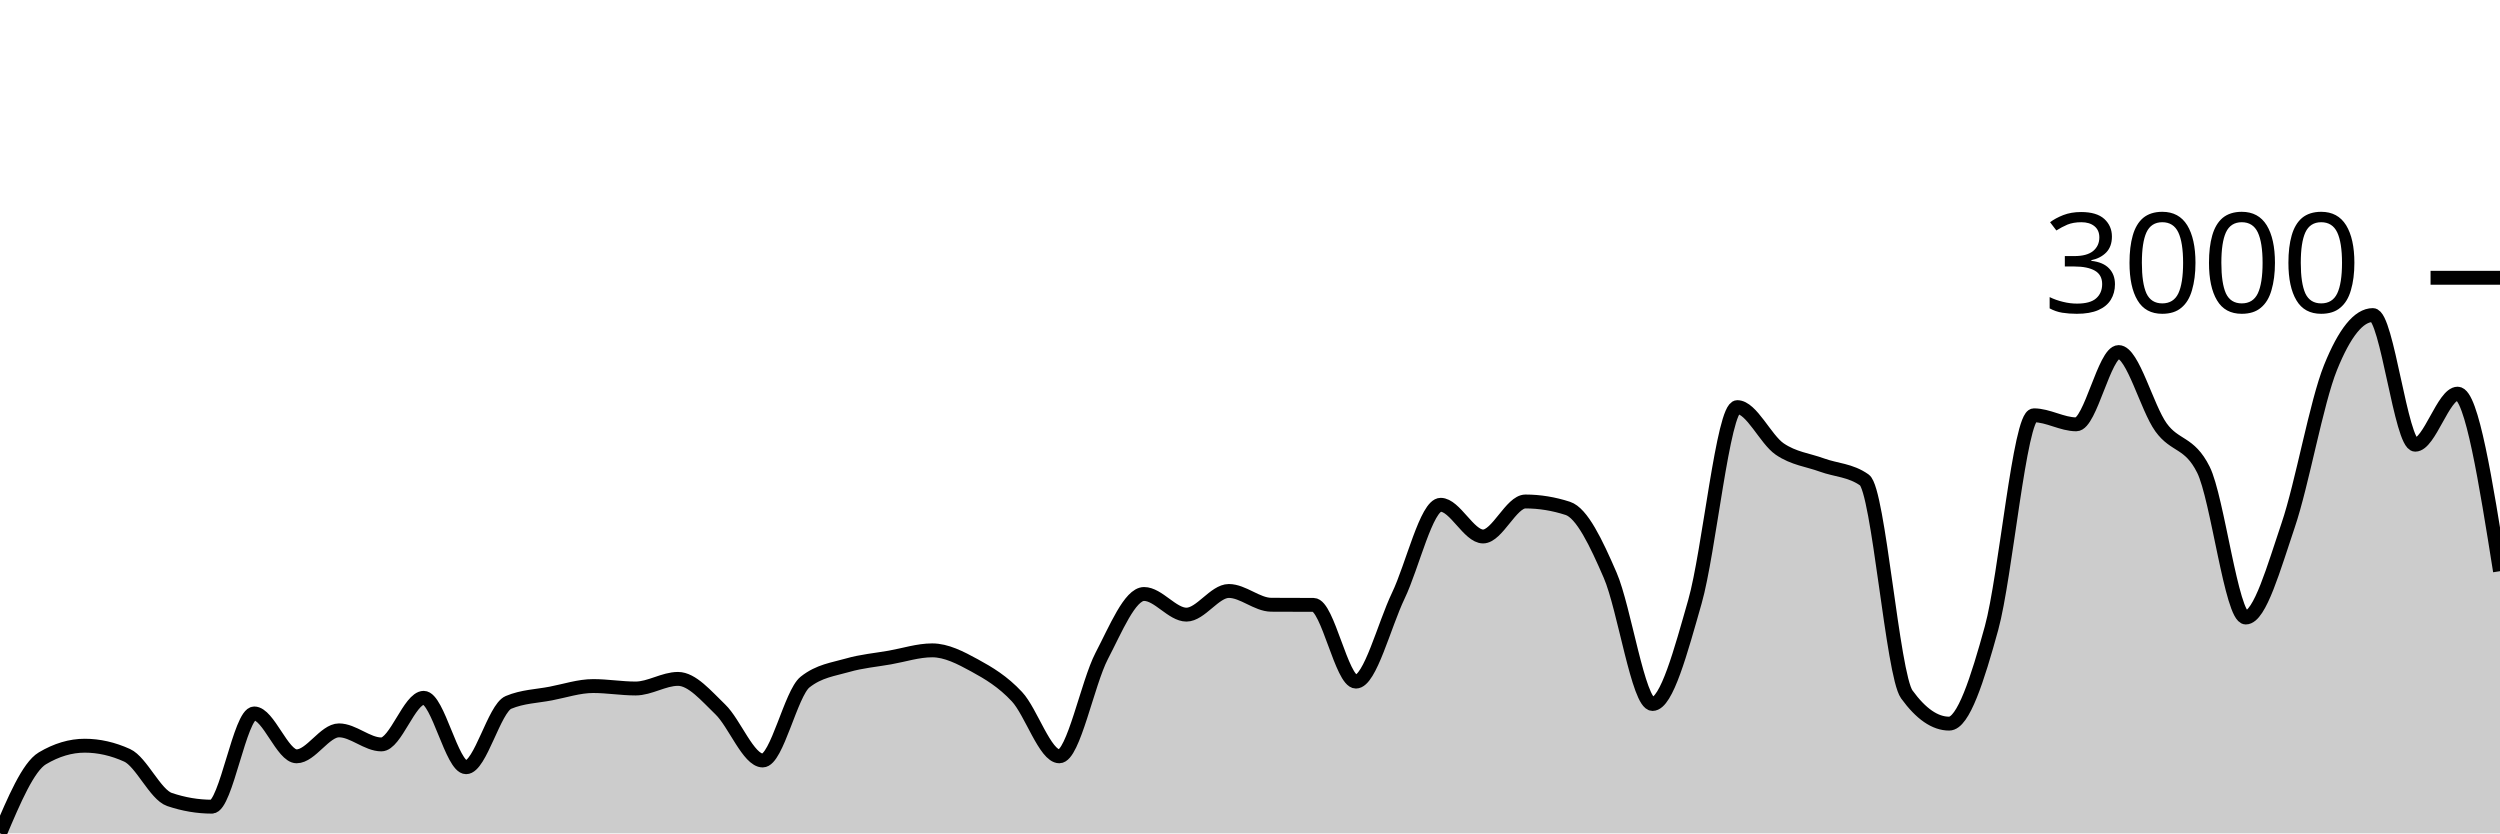
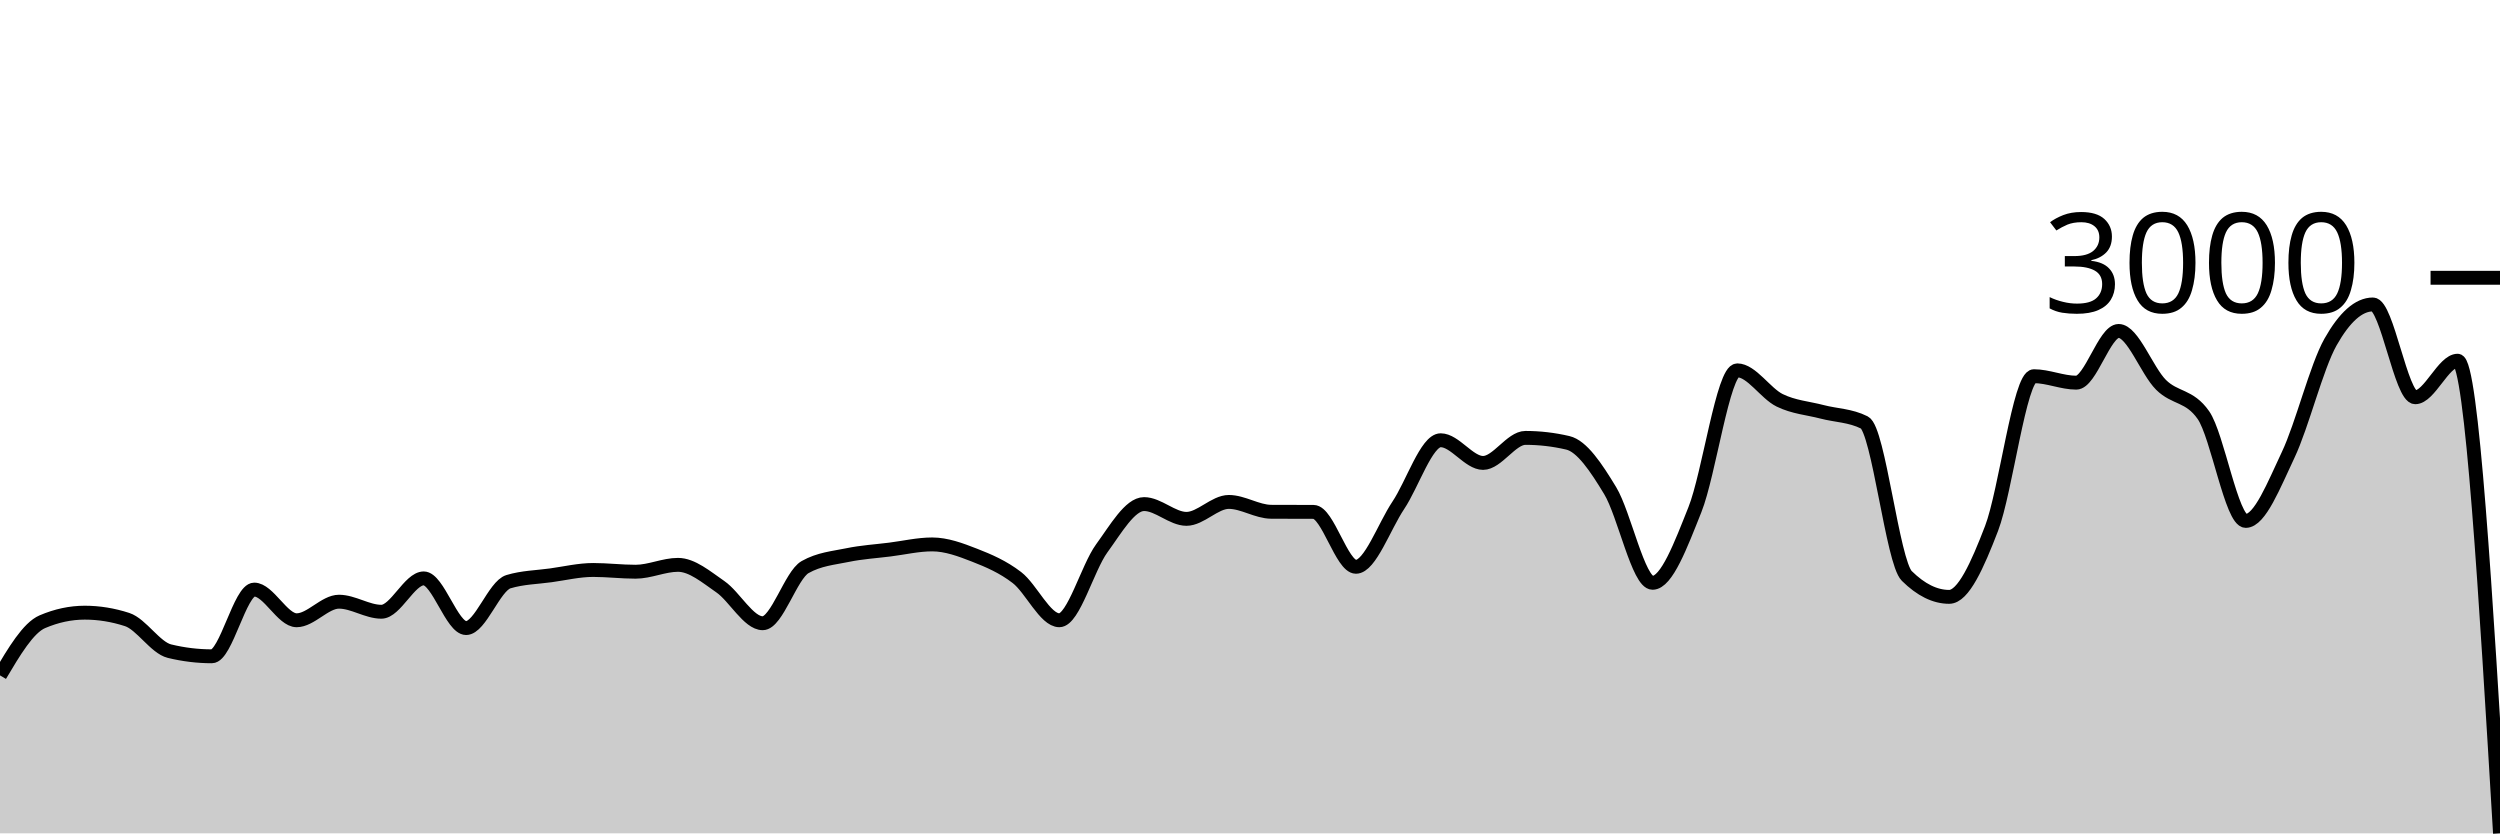
<svg xmlns="http://www.w3.org/2000/svg" viewBox="0 0 180 60">
  <g transform="translate(0,20)">
-     <path class="area" fill="rgba(0, 0, 0, 0.2)" d="M0,40C1.017,37.603,2.034,35.206,3.051,34.6C4.068,33.994,5.085,33.691,6.102,33.691C7.119,33.691,8.136,33.922,9.153,34.383C10.169,34.844,11.186,37.219,12.203,37.563C13.22,37.907,14.237,38.08,15.254,38.08C16.271,38.08,17.288,31.368,18.305,31.368C19.322,31.368,20.339,34.455,21.356,34.455C22.373,34.455,23.39,32.586,24.407,32.586C25.424,32.586,26.441,33.598,27.458,33.598C28.475,33.598,29.492,30.243,30.508,30.243C31.525,30.243,32.542,35.24,33.559,35.24C34.576,35.24,35.593,31,36.61,30.573C37.627,30.146,38.644,30.129,39.661,29.933C40.678,29.737,41.695,29.396,42.712,29.396C43.729,29.396,44.746,29.572,45.763,29.572C46.78,29.572,47.797,28.88,48.814,28.88C49.831,28.88,50.847,30.1,51.864,31.079C52.881,32.058,53.898,34.755,54.915,34.755C55.932,34.755,56.949,29.912,57.966,29.107C58.983,28.301,60,28.193,61.017,27.899C62.034,27.605,63.051,27.52,64.068,27.341C65.085,27.162,66.102,26.825,67.119,26.825C68.136,26.825,69.153,27.353,70.169,27.909C71.186,28.465,72.203,29.069,73.22,30.16C74.237,31.251,75.254,34.455,76.271,34.455C77.288,34.455,78.305,29.176,79.322,27.228C80.339,25.28,81.356,22.767,82.373,22.767C83.39,22.767,84.407,24.254,85.424,24.254C86.441,24.254,87.458,22.55,88.475,22.55C89.492,22.55,90.508,23.535,91.525,23.542C92.542,23.548,93.559,23.545,94.576,23.552C95.593,23.559,96.61,29.076,97.627,29.076C98.644,29.076,99.661,25.013,100.678,22.891C101.695,20.769,102.712,16.345,103.729,16.345C104.746,16.345,105.763,18.627,106.78,18.627C107.797,18.627,108.814,16.107,109.831,16.107C110.847,16.107,111.864,16.273,112.881,16.603C113.898,16.933,114.915,19.067,115.932,21.415C116.949,23.762,117.966,30.687,118.983,30.687C120,30.687,121.017,26.887,122.034,23.325C123.051,19.763,124.068,9.313,125.085,9.313C126.102,9.313,127.119,11.633,128.136,12.328C129.153,13.024,130.169,13.113,131.186,13.485C132.203,13.856,133.22,13.843,134.237,14.559C135.254,15.274,136.271,28.591,137.288,29.995C138.305,31.399,139.322,32.101,140.339,32.101C141.356,32.101,142.373,28.924,143.39,25.225C144.407,21.525,145.424,9.902,146.441,9.902C147.458,9.902,148.475,10.552,149.492,10.552C150.508,10.552,151.525,5.348,152.542,5.348C153.559,5.348,154.576,9.358,155.593,10.769C156.61,12.18,157.627,11.785,158.644,13.815C159.661,15.846,160.678,24.461,161.695,24.461C162.712,24.461,163.729,20.821,164.746,17.821C165.763,14.822,166.78,8.983,167.797,6.464C168.814,3.944,169.831,2.685,170.847,2.685C171.864,2.685,172.881,12.019,173.898,12.019C174.915,12.019,175.932,8.343,176.949,8.343C177.966,8.343,178.983,14.734,180,21.125L180,40C178.983,40,177.966,40,176.949,40C175.932,40,174.915,40,173.898,40C172.881,40,171.864,40,170.847,40C169.831,40,168.814,40,167.797,40C166.78,40,165.763,40,164.746,40C163.729,40,162.712,40,161.695,40C160.678,40,159.661,40,158.644,40C157.627,40,156.61,40,155.593,40C154.576,40,153.559,40,152.542,40C151.525,40,150.508,40,149.492,40C148.475,40,147.458,40,146.441,40C145.424,40,144.407,40,143.39,40C142.373,40,141.356,40,140.339,40C139.322,40,138.305,40,137.288,40C136.271,40,135.254,40,134.237,40C133.22,40,132.203,40,131.186,40C130.169,40,129.153,40,128.136,40C127.119,40,126.102,40,125.085,40C124.068,40,123.051,40,122.034,40C121.017,40,120,40,118.983,40C117.966,40,116.949,40,115.932,40C114.915,40,113.898,40,112.881,40C111.864,40,110.847,40,109.831,40C108.814,40,107.797,40,106.78,40C105.763,40,104.746,40,103.729,40C102.712,40,101.695,40,100.678,40C99.661,40,98.644,40,97.627,40C96.61,40,95.593,40,94.576,40C93.559,40,92.542,40,91.525,40C90.508,40,89.492,40,88.475,40C87.458,40,86.441,40,85.424,40C84.407,40,83.39,40,82.373,40C81.356,40,80.339,40,79.322,40C78.305,40,77.288,40,76.271,40C75.254,40,74.237,40,73.22,40C72.203,40,71.186,40,70.169,40C69.153,40,68.136,40,67.119,40C66.102,40,65.085,40,64.068,40C63.051,40,62.034,40,61.017,40C60,40,58.983,40,57.966,40C56.949,40,55.932,40,54.915,40C53.898,40,52.881,40,51.864,40C50.847,40,49.831,40,48.814,40C47.797,40,46.78,40,45.763,40C44.746,40,43.729,40,42.712,40C41.695,40,40.678,40,39.661,40C38.644,40,37.627,40,36.61,40C35.593,40,34.576,40,33.559,40C32.542,40,31.525,40,30.508,40C29.492,40,28.475,40,27.458,40C26.441,40,25.424,40,24.407,40C23.39,40,22.373,40,21.356,40C20.339,40,19.322,40,18.305,40C17.288,40,16.271,40,15.254,40C14.237,40,13.22,40,12.203,40C11.186,40,10.169,40,9.153,40C8.136,40,7.119,40,6.102,40C5.085,40,4.068,40,3.051,40C2.034,40,1.017,40,0,40Z" />
-     <path class="line" stroke="black" fill="none" d="M0,40C1.017,37.603,2.034,35.206,3.051,34.6C4.068,33.994,5.085,33.691,6.102,33.691C7.119,33.691,8.136,33.922,9.153,34.383C10.169,34.844,11.186,37.219,12.203,37.563C13.22,37.907,14.237,38.08,15.254,38.08C16.271,38.08,17.288,31.368,18.305,31.368C19.322,31.368,20.339,34.455,21.356,34.455C22.373,34.455,23.39,32.586,24.407,32.586C25.424,32.586,26.441,33.598,27.458,33.598C28.475,33.598,29.492,30.243,30.508,30.243C31.525,30.243,32.542,35.24,33.559,35.24C34.576,35.24,35.593,31,36.61,30.573C37.627,30.146,38.644,30.129,39.661,29.933C40.678,29.737,41.695,29.396,42.712,29.396C43.729,29.396,44.746,29.572,45.763,29.572C46.78,29.572,47.797,28.88,48.814,28.88C49.831,28.88,50.847,30.1,51.864,31.079C52.881,32.058,53.898,34.755,54.915,34.755C55.932,34.755,56.949,29.912,57.966,29.107C58.983,28.301,60,28.193,61.017,27.899C62.034,27.605,63.051,27.52,64.068,27.341C65.085,27.162,66.102,26.825,67.119,26.825C68.136,26.825,69.153,27.353,70.169,27.909C71.186,28.465,72.203,29.069,73.22,30.16C74.237,31.251,75.254,34.455,76.271,34.455C77.288,34.455,78.305,29.176,79.322,27.228C80.339,25.28,81.356,22.767,82.373,22.767C83.39,22.767,84.407,24.254,85.424,24.254C86.441,24.254,87.458,22.55,88.475,22.55C89.492,22.55,90.508,23.535,91.525,23.542C92.542,23.548,93.559,23.545,94.576,23.552C95.593,23.559,96.61,29.076,97.627,29.076C98.644,29.076,99.661,25.013,100.678,22.891C101.695,20.769,102.712,16.345,103.729,16.345C104.746,16.345,105.763,18.627,106.78,18.627C107.797,18.627,108.814,16.107,109.831,16.107C110.847,16.107,111.864,16.273,112.881,16.603C113.898,16.933,114.915,19.067,115.932,21.415C116.949,23.762,117.966,30.687,118.983,30.687C120,30.687,121.017,26.887,122.034,23.325C123.051,19.763,124.068,9.313,125.085,9.313C126.102,9.313,127.119,11.633,128.136,12.328C129.153,13.024,130.169,13.113,131.186,13.485C132.203,13.856,133.22,13.843,134.237,14.559C135.254,15.274,136.271,28.591,137.288,29.995C138.305,31.399,139.322,32.101,140.339,32.101C141.356,32.101,142.373,28.924,143.39,25.225C144.407,21.525,145.424,9.902,146.441,9.902C147.458,9.902,148.475,10.552,149.492,10.552C150.508,10.552,151.525,5.348,152.542,5.348C153.559,5.348,154.576,9.358,155.593,10.769C156.61,12.18,157.627,11.785,158.644,13.815C159.661,15.846,160.678,24.461,161.695,24.461C162.712,24.461,163.729,20.821,164.746,17.821C165.763,14.822,166.78,8.983,167.797,6.464C168.814,3.944,169.831,2.685,170.847,2.685C171.864,2.685,172.881,12.019,173.898,12.019C174.915,12.019,175.932,8.343,176.949,8.343C177.966,8.343,178.983,14.734,180,21.125" />
+     <path class="area" fill="rgba(0, 0, 0, 0.2)" d="M0,28.627C1.017,26.912,2.034,25.196,3.051,24.763C4.068,24.329,5.085,24.112,6.102,24.112C7.119,24.112,8.136,24.277,9.153,24.607C10.169,24.937,11.186,26.637,12.203,26.883C13.22,27.13,14.237,27.253,15.254,27.253C16.271,27.253,17.288,22.45,18.305,22.45C19.322,22.45,20.339,24.659,21.356,24.659C22.373,24.659,23.39,23.322,24.407,23.322C25.424,23.322,26.441,24.046,27.458,24.046C28.475,24.046,29.492,21.644,30.508,21.644C31.525,21.644,32.542,25.221,33.559,25.221C34.576,25.221,35.593,22.186,36.61,21.881C37.627,21.575,38.644,21.563,39.661,21.423C40.678,21.282,41.695,21.038,42.712,21.038C43.729,21.038,44.746,21.164,45.763,21.164C46.78,21.164,47.797,20.669,48.814,20.669C49.831,20.669,50.847,21.542,51.864,22.243C52.881,22.944,53.898,24.873,54.915,24.873C55.932,24.873,56.949,21.408,57.966,20.831C58.983,20.255,60,20.177,61.017,19.967C62.034,19.756,63.051,19.696,64.068,19.568C65.085,19.44,66.102,19.198,67.119,19.198C68.136,19.198,69.153,19.576,70.169,19.974C71.186,20.372,72.203,20.804,73.22,21.585C74.237,22.366,75.254,24.659,76.271,24.659C77.288,24.659,78.305,20.881,79.322,19.486C80.339,18.092,81.356,16.294,82.373,16.294C83.39,16.294,84.407,17.358,85.424,17.358C86.441,17.358,87.458,16.139,88.475,16.139C89.492,16.139,90.508,16.843,91.525,16.848C92.542,16.853,93.559,16.851,94.576,16.856C95.593,16.861,96.61,20.809,97.627,20.809C98.644,20.809,99.661,17.901,100.678,16.383C101.695,14.864,102.712,11.698,103.729,11.698C104.746,11.698,105.763,13.331,106.78,13.331C107.797,13.331,108.814,11.528,109.831,11.528C110.847,11.528,111.864,11.646,112.881,11.883C113.898,12.119,114.915,13.646,115.932,15.326C116.949,17.006,117.966,21.962,118.983,21.962C120,21.962,121.017,19.243,122.034,16.693C123.051,14.144,124.068,6.665,125.085,6.665C126.102,6.665,127.119,8.326,128.136,8.823C129.153,9.321,130.169,9.385,131.186,9.651C132.203,9.917,133.22,9.907,134.237,10.419C135.254,10.932,136.271,20.462,137.288,21.467C138.305,22.472,139.322,22.974,140.339,22.974C141.356,22.974,142.373,20.701,143.39,18.053C144.407,15.405,145.424,7.087,146.441,7.087C147.458,7.087,148.475,7.552,149.492,7.552C150.508,7.552,151.525,3.828,152.542,3.828C153.559,3.828,154.576,6.697,155.593,7.707C156.61,8.717,157.627,8.434,158.644,9.887C159.661,11.341,160.678,17.506,161.695,17.506C162.712,17.506,163.729,14.901,164.746,12.754C165.763,10.608,166.78,6.429,167.797,4.626C168.814,2.823,169.831,1.921,170.847,1.921C171.864,1.921,172.881,8.602,173.898,8.602C174.915,8.602,175.932,5.971,176.949,5.971C177.966,5.971,178.983,22.985,180,40L180,40C178.983,40,177.966,40,176.949,40C175.932,40,174.915,40,173.898,40C172.881,40,171.864,40,170.847,40C169.831,40,168.814,40,167.797,40C166.78,40,165.763,40,164.746,40C163.729,40,162.712,40,161.695,40C160.678,40,159.661,40,158.644,40C157.627,40,156.61,40,155.593,40C154.576,40,153.559,40,152.542,40C151.525,40,150.508,40,149.492,40C148.475,40,147.458,40,146.441,40C145.424,40,144.407,40,143.39,40C142.373,40,141.356,40,140.339,40C139.322,40,138.305,40,137.288,40C136.271,40,135.254,40,134.237,40C133.22,40,132.203,40,131.186,40C130.169,40,129.153,40,128.136,40C127.119,40,126.102,40,125.085,40C124.068,40,123.051,40,122.034,40C121.017,40,120,40,118.983,40C117.966,40,116.949,40,115.932,40C114.915,40,113.898,40,112.881,40C111.864,40,110.847,40,109.831,40C108.814,40,107.797,40,106.78,40C105.763,40,104.746,40,103.729,40C102.712,40,101.695,40,100.678,40C99.661,40,98.644,40,97.627,40C96.61,40,95.593,40,94.576,40C93.559,40,92.542,40,91.525,40C90.508,40,89.492,40,88.475,40C87.458,40,86.441,40,85.424,40C84.407,40,83.39,40,82.373,40C81.356,40,80.339,40,79.322,40C78.305,40,77.288,40,76.271,40C75.254,40,74.237,40,73.22,40C72.203,40,71.186,40,70.169,40C69.153,40,68.136,40,67.119,40C66.102,40,65.085,40,64.068,40C63.051,40,62.034,40,61.017,40C60,40,58.983,40,57.966,40C56.949,40,55.932,40,54.915,40C53.898,40,52.881,40,51.864,40C50.847,40,49.831,40,48.814,40C47.797,40,46.78,40,45.763,40C44.746,40,43.729,40,42.712,40C41.695,40,40.678,40,39.661,40C38.644,40,37.627,40,36.61,40C35.593,40,34.576,40,33.559,40C32.542,40,31.525,40,30.508,40C29.492,40,28.475,40,27.458,40C26.441,40,25.424,40,24.407,40C23.39,40,22.373,40,21.356,40C20.339,40,19.322,40,18.305,40C17.288,40,16.271,40,15.254,40C14.237,40,13.22,40,12.203,40C11.186,40,10.169,40,9.153,40C8.136,40,7.119,40,6.102,40C5.085,40,4.068,40,3.051,40C2.034,40,1.017,40,0,40Z" />
+     <path class="line" stroke="black" fill="none" d="M0,28.627C1.017,26.912,2.034,25.196,3.051,24.763C4.068,24.329,5.085,24.112,6.102,24.112C7.119,24.112,8.136,24.277,9.153,24.607C10.169,24.937,11.186,26.637,12.203,26.883C13.22,27.13,14.237,27.253,15.254,27.253C16.271,27.253,17.288,22.45,18.305,22.45C19.322,22.45,20.339,24.659,21.356,24.659C22.373,24.659,23.39,23.322,24.407,23.322C25.424,23.322,26.441,24.046,27.458,24.046C28.475,24.046,29.492,21.644,30.508,21.644C31.525,21.644,32.542,25.221,33.559,25.221C34.576,25.221,35.593,22.186,36.61,21.881C37.627,21.575,38.644,21.563,39.661,21.423C40.678,21.282,41.695,21.038,42.712,21.038C43.729,21.038,44.746,21.164,45.763,21.164C46.78,21.164,47.797,20.669,48.814,20.669C49.831,20.669,50.847,21.542,51.864,22.243C52.881,22.944,53.898,24.873,54.915,24.873C55.932,24.873,56.949,21.408,57.966,20.831C58.983,20.255,60,20.177,61.017,19.967C62.034,19.756,63.051,19.696,64.068,19.568C65.085,19.44,66.102,19.198,67.119,19.198C68.136,19.198,69.153,19.576,70.169,19.974C71.186,20.372,72.203,20.804,73.22,21.585C74.237,22.366,75.254,24.659,76.271,24.659C77.288,24.659,78.305,20.881,79.322,19.486C80.339,18.092,81.356,16.294,82.373,16.294C83.39,16.294,84.407,17.358,85.424,17.358C86.441,17.358,87.458,16.139,88.475,16.139C89.492,16.139,90.508,16.843,91.525,16.848C92.542,16.853,93.559,16.851,94.576,16.856C95.593,16.861,96.61,20.809,97.627,20.809C98.644,20.809,99.661,17.901,100.678,16.383C101.695,14.864,102.712,11.698,103.729,11.698C104.746,11.698,105.763,13.331,106.78,13.331C107.797,13.331,108.814,11.528,109.831,11.528C110.847,11.528,111.864,11.646,112.881,11.883C113.898,12.119,114.915,13.646,115.932,15.326C116.949,17.006,117.966,21.962,118.983,21.962C120,21.962,121.017,19.243,122.034,16.693C123.051,14.144,124.068,6.665,125.085,6.665C126.102,6.665,127.119,8.326,128.136,8.823C129.153,9.321,130.169,9.385,131.186,9.651C132.203,9.917,133.22,9.907,134.237,10.419C135.254,10.932,136.271,20.462,137.288,21.467C138.305,22.472,139.322,22.974,140.339,22.974C141.356,22.974,142.373,20.701,143.39,18.053C144.407,15.405,145.424,7.087,146.441,7.087C147.458,7.087,148.475,7.552,149.492,7.552C150.508,7.552,151.525,3.828,152.542,3.828C153.559,3.828,154.576,6.697,155.593,7.707C156.61,8.717,157.627,8.434,158.644,9.887C159.661,11.341,160.678,17.506,161.695,17.506C162.712,17.506,163.729,14.901,164.746,12.754C165.763,10.608,166.78,6.429,167.797,4.626C168.814,2.823,169.831,1.921,170.847,1.921C171.864,1.921,172.881,8.602,173.898,8.602C174.915,8.602,175.932,5.971,176.949,5.971C177.966,5.971,178.983,22.985,180,40" />
    <path class="axis-ceiling" stroke-width="1" stroke="black" fill="none" d="M175,0L180,0" />
    <text class="axis-ceiling-label" font-family="sans-serif" text-anchor="end" font-size="10px" x="170" y="2.5">3000</text>
  </g>
</svg>
